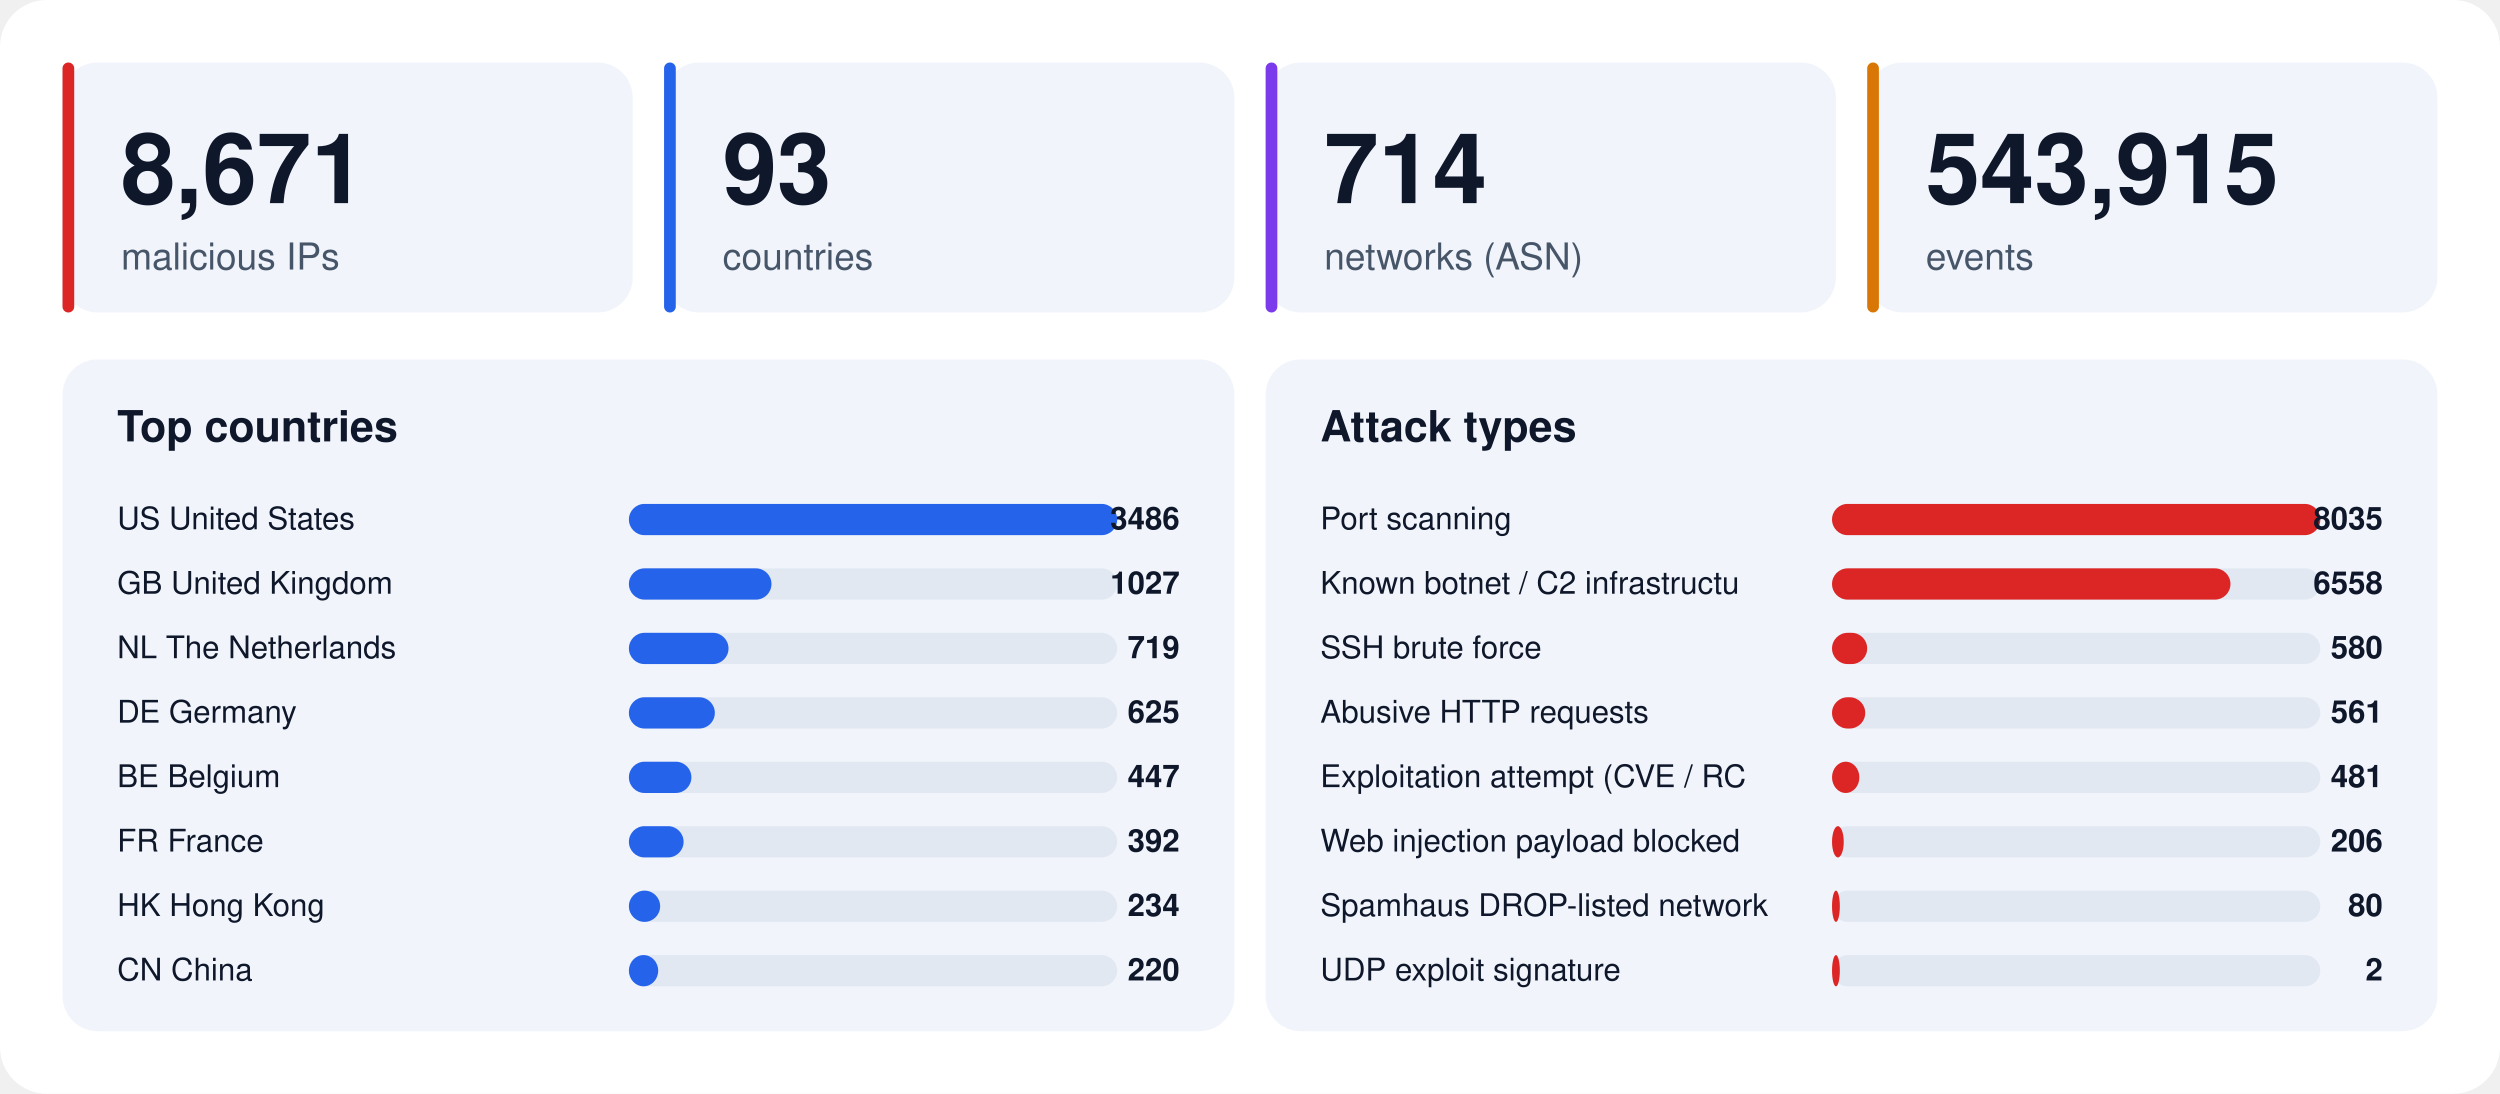
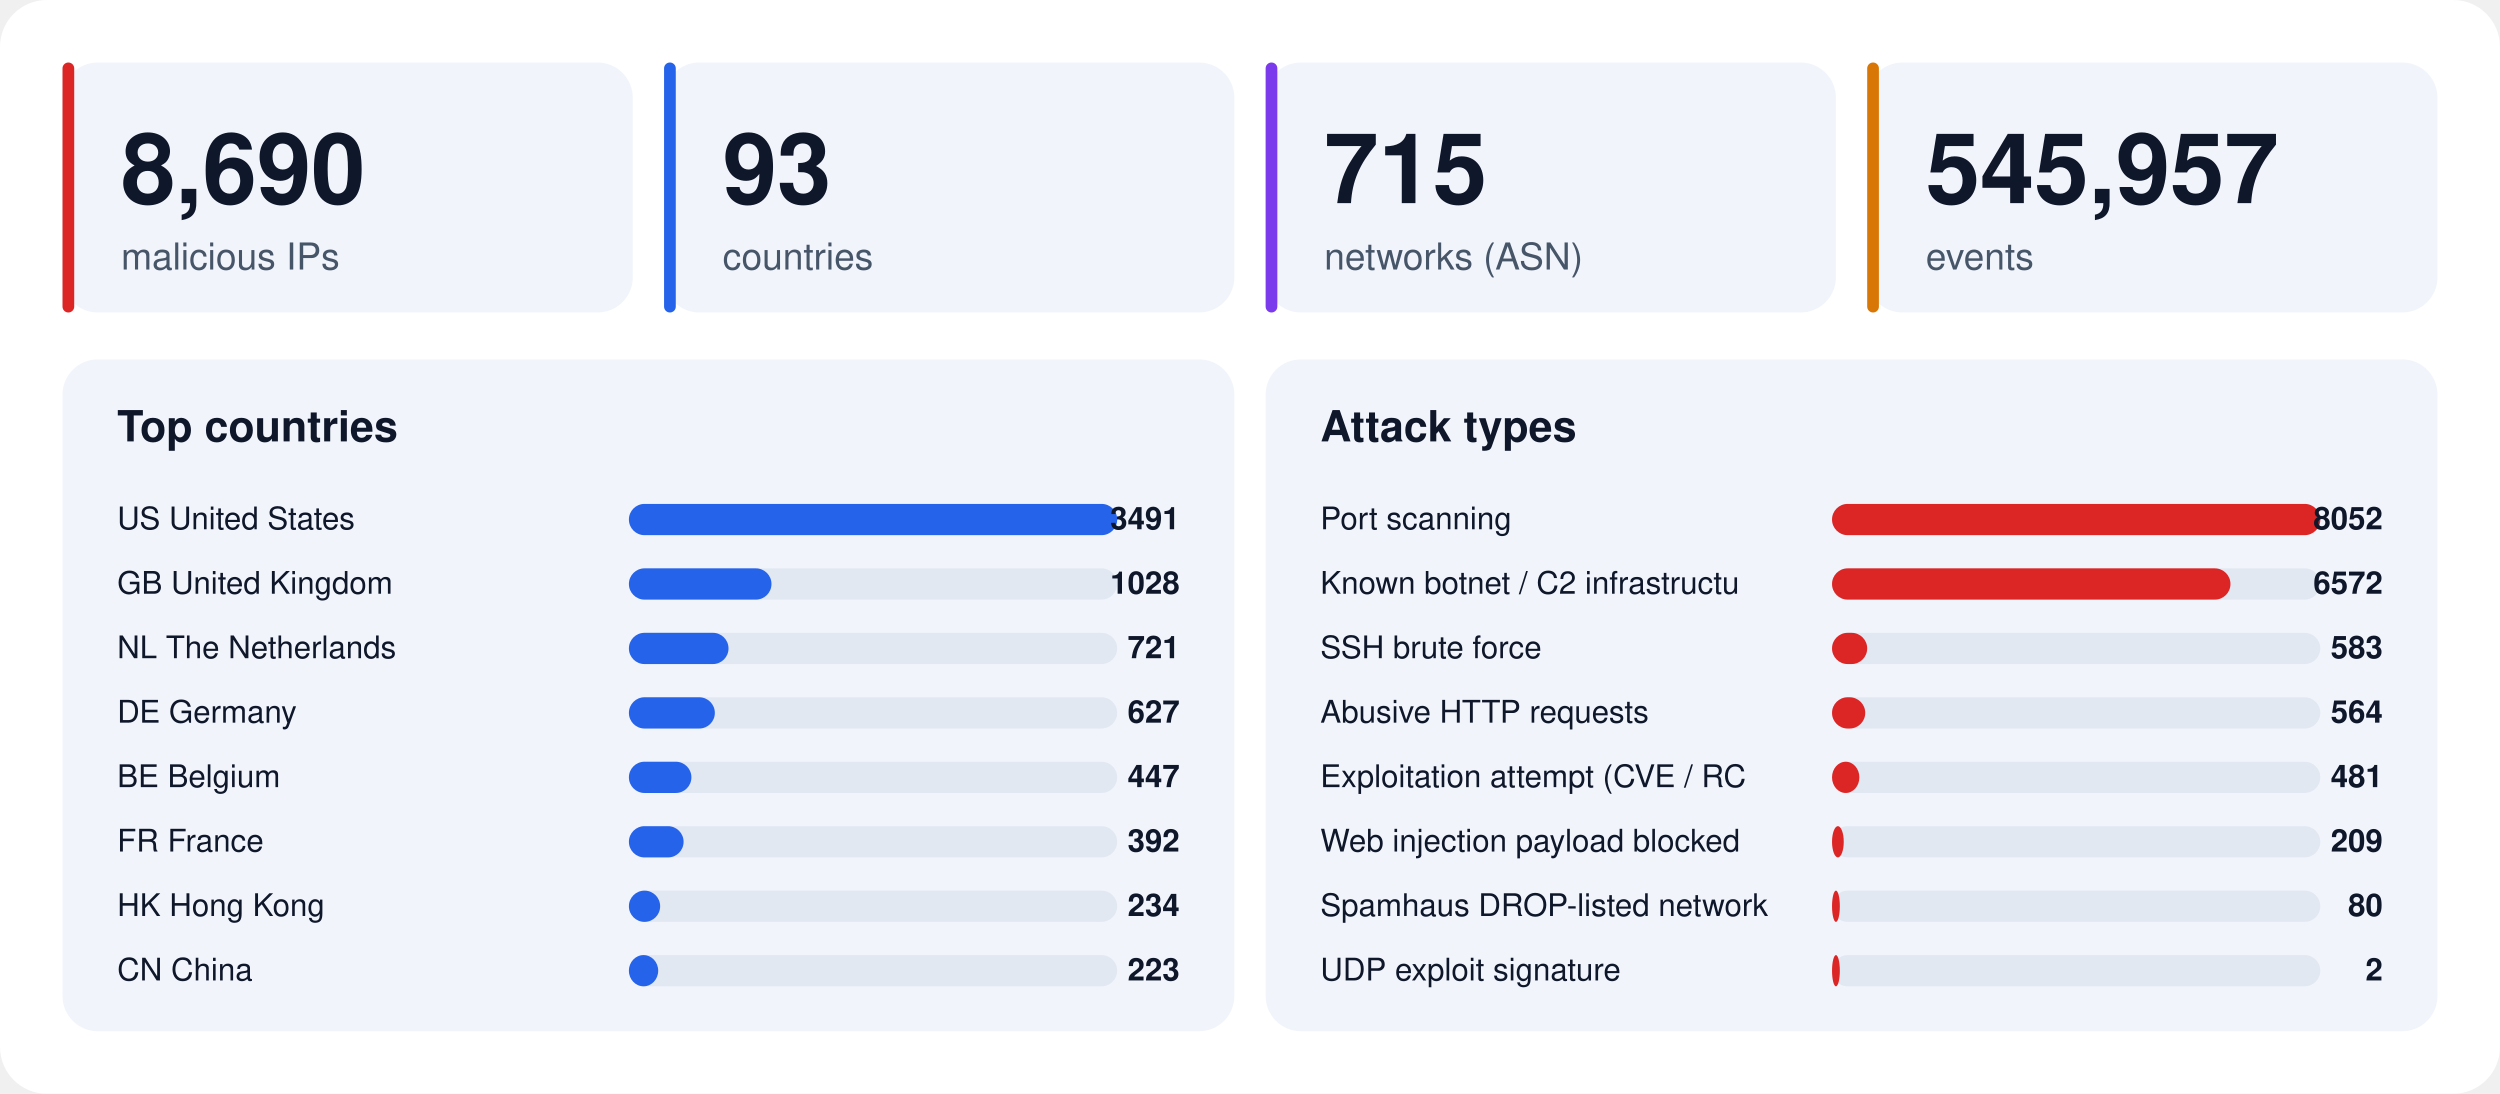
<svg xmlns="http://www.w3.org/2000/svg" width="1280" height="560" viewBox="0 0 1280 560" font-family="-apple-system,BlinkMacSystemFont,'Segoe UI',Helvetica,Arial,sans-serif">
  <rect width="1280" height="560" rx="24" fill="#ffffff" />
  <rect x="32" y="32" width="292" height="128" rx="18" fill="#f1f5fb" />
  <rect x="32" y="32" width="6" height="128" rx="3" fill="#dc2626" />
-   <text x="62" y="104" font-size="50" font-weight="800" fill="#0f172a">8,671</text>
+   <text x="62" y="104" font-size="50" font-weight="800" fill="#0f172a">8,690</text>
  <text x="62" y="138" font-size="19" fill="#475569">malicious IPs</text>
  <rect x="340" y="32" width="292" height="128" rx="18" fill="#f1f5fb" />
  <rect x="340" y="32" width="6" height="128" rx="3" fill="#2563eb" />
  <text x="370" y="104" font-size="50" font-weight="800" fill="#0f172a">93</text>
  <text x="370" y="138" font-size="19" fill="#475569">countries</text>
  <rect x="648" y="32" width="292" height="128" rx="18" fill="#f1f5fb" />
  <rect x="648" y="32" width="6" height="128" rx="3" fill="#7c3aed" />
-   <text x="678" y="104" font-size="50" font-weight="800" fill="#0f172a">714</text>
+   <text x="678" y="104" font-size="50" font-weight="800" fill="#0f172a">715</text>
  <text x="678" y="138" font-size="19" fill="#475569">networks (ASN)</text>
  <rect x="956" y="32" width="292" height="128" rx="18" fill="#f1f5fb" />
  <rect x="956" y="32" width="6" height="128" rx="3" fill="#d97706" />
-   <text x="986" y="104" font-size="50" font-weight="800" fill="#0f172a">543,915</text>
+   <text x="986" y="104" font-size="50" font-weight="800" fill="#0f172a">545,957</text>
  <text x="986" y="138" font-size="19" fill="#475569">events</text>
  <rect x="32" y="184" width="600" height="344" rx="18" fill="#f1f5fb" />
  <text x="60" y="226" font-size="22" font-weight="700" fill="#0f172a">Top countries</text>
  <text x="60" y="271" font-size="16" fill="#0f172a">US  United States</text>
  <rect x="322" y="258" width="250" height="16" rx="8" fill="#e2e8f2" />
  <rect x="322" y="258" width="250" height="16" rx="8" fill="#2563eb" />
-   <text x="604" y="271" font-size="16" font-weight="700" text-anchor="end" fill="#0f172a">3486</text>
+   <text x="604" y="271" font-size="16" font-weight="700" text-anchor="end" fill="#0f172a">3491</text>
  <text x="60" y="304" font-size="16" fill="#0f172a">GB  United Kingdom</text>
  <rect x="322" y="291" width="250" height="16" rx="8" fill="#e2e8f2" />
  <rect x="322" y="291" width="73" height="16" rx="8" fill="#2563eb" />
-   <text x="604" y="304" font-size="16" font-weight="700" text-anchor="end" fill="#0f172a">1027</text>
+   <text x="604" y="304" font-size="16" font-weight="700" text-anchor="end" fill="#0f172a">1028</text>
  <text x="60" y="337" font-size="16" fill="#0f172a">NL  The Netherlands</text>
  <rect x="322" y="324" width="250" height="16" rx="8" fill="#e2e8f2" />
  <rect x="322" y="324" width="51" height="16" rx="8" fill="#2563eb" />
-   <text x="604" y="337" font-size="16" font-weight="700" text-anchor="end" fill="#0f172a">719</text>
+   <text x="604" y="337" font-size="16" font-weight="700" text-anchor="end" fill="#0f172a">721</text>
  <text x="60" y="370" font-size="16" fill="#0f172a">DE  Germany</text>
  <rect x="322" y="357" width="250" height="16" rx="8" fill="#e2e8f2" />
  <rect x="322" y="357" width="44" height="16" rx="8" fill="#2563eb" />
-   <text x="604" y="370" font-size="16" font-weight="700" text-anchor="end" fill="#0f172a">625</text>
+   <text x="604" y="370" font-size="16" font-weight="700" text-anchor="end" fill="#0f172a">627</text>
  <text x="60" y="403" font-size="16" fill="#0f172a">BE  Belgium</text>
  <rect x="322" y="390" width="250" height="16" rx="8" fill="#e2e8f2" />
  <rect x="322" y="390" width="32" height="16" rx="8" fill="#2563eb" />
  <text x="604" y="403" font-size="16" font-weight="700" text-anchor="end" fill="#0f172a">447</text>
  <text x="60" y="436" font-size="16" fill="#0f172a">FR  France</text>
  <rect x="322" y="423" width="250" height="16" rx="8" fill="#e2e8f2" />
  <rect x="322" y="423" width="28" height="16" rx="8" fill="#2563eb" />
  <text x="604" y="436" font-size="16" font-weight="700" text-anchor="end" fill="#0f172a">392</text>
  <text x="60" y="469" font-size="16" fill="#0f172a">HK  Hong Kong</text>
  <rect x="322" y="456" width="250" height="16" rx="8" fill="#e2e8f2" />
  <rect x="322" y="456" width="16" height="16" rx="8" fill="#2563eb" />
  <text x="604" y="469" font-size="16" font-weight="700" text-anchor="end" fill="#0f172a">234</text>
  <text x="60" y="502" font-size="16" fill="#0f172a">CN  China</text>
  <rect x="322" y="489" width="250" height="16" rx="8" fill="#e2e8f2" />
  <rect x="322" y="489" width="15" height="16" rx="8" fill="#2563eb" />
-   <text x="604" y="502" font-size="16" font-weight="700" text-anchor="end" fill="#0f172a">220</text>
+   <text x="604" y="502" font-size="16" font-weight="700" text-anchor="end" fill="#0f172a">223</text>
  <rect x="648" y="184" width="600" height="344" rx="18" fill="#f1f5fb" />
  <text x="676" y="226" font-size="22" font-weight="700" fill="#0f172a">Attack types</text>
  <text x="676" y="271" font-size="16" fill="#0f172a">Port scanning</text>
  <rect x="938" y="258" width="250" height="16" rx="8" fill="#e2e8f2" />
  <rect x="938" y="258" width="250" height="16" rx="8" fill="#dc2626" />
-   <text x="1220" y="271" font-size="16" font-weight="700" text-anchor="end" fill="#0f172a">8035</text>
+   <text x="1220" y="271" font-size="16" font-weight="700" text-anchor="end" fill="#0f172a">8052</text>
  <text x="676" y="304" font-size="16" fill="#0f172a">Known botnet / C2 infrastructu</text>
  <rect x="938" y="291" width="250" height="16" rx="8" fill="#e2e8f2" />
  <rect x="938" y="291" width="204" height="16" rx="8" fill="#dc2626" />
-   <text x="1220" y="304" font-size="16" font-weight="700" text-anchor="end" fill="#0f172a">6558</text>
+   <text x="1220" y="304" font-size="16" font-weight="700" text-anchor="end" fill="#0f172a">6572</text>
  <text x="676" y="337" font-size="16" fill="#0f172a">SSH brute force</text>
  <rect x="938" y="324" width="250" height="16" rx="8" fill="#e2e8f2" />
  <rect x="938" y="324" width="18" height="16" rx="8" fill="#dc2626" />
-   <text x="1220" y="337" font-size="16" font-weight="700" text-anchor="end" fill="#0f172a">580</text>
+   <text x="1220" y="337" font-size="16" font-weight="700" text-anchor="end" fill="#0f172a">583</text>
  <text x="676" y="370" font-size="16" fill="#0f172a">Abusive HTTP requests</text>
  <rect x="938" y="357" width="250" height="16" rx="8" fill="#e2e8f2" />
  <rect x="938" y="357" width="17" height="16" rx="8" fill="#dc2626" />
-   <text x="1220" y="370" font-size="16" font-weight="700" text-anchor="end" fill="#0f172a">561</text>
+   <text x="1220" y="370" font-size="16" font-weight="700" text-anchor="end" fill="#0f172a">564</text>
  <text x="676" y="403" font-size="16" fill="#0f172a">Exploitation attempt (CVE / RC</text>
  <rect x="938" y="390" width="250" height="16" rx="8" fill="#e2e8f2" />
  <rect x="938" y="390" width="14" height="16" rx="8" fill="#dc2626" />
  <text x="1220" y="403" font-size="16" font-weight="700" text-anchor="end" fill="#0f172a">481</text>
  <text x="676" y="436" font-size="16" fill="#0f172a">Web injection payload blocked </text>
  <rect x="938" y="423" width="250" height="16" rx="8" fill="#e2e8f2" />
  <rect x="938" y="423" width="6" height="16" rx="8" fill="#dc2626" />
-   <text x="1220" y="436" font-size="16" font-weight="700" text-anchor="end" fill="#0f172a">206</text>
+   <text x="1220" y="436" font-size="16" font-weight="700" text-anchor="end" fill="#0f172a">209</text>
  <text x="676" y="469" font-size="16" fill="#0f172a">Spamhaus DROP-listed network</text>
  <rect x="938" y="456" width="250" height="16" rx="8" fill="#e2e8f2" />
  <rect x="938" y="456" width="4" height="16" rx="8" fill="#dc2626" />
  <text x="1220" y="469" font-size="16" font-weight="700" text-anchor="end" fill="#0f172a">80</text>
  <text x="676" y="502" font-size="16" fill="#0f172a">UDP exploit signature</text>
  <rect x="938" y="489" width="250" height="16" rx="8" fill="#e2e8f2" />
  <rect x="938" y="489" width="4" height="16" rx="8" fill="#dc2626" />
  <text x="1220" y="502" font-size="16" font-weight="700" text-anchor="end" fill="#0f172a">2</text>
</svg>
